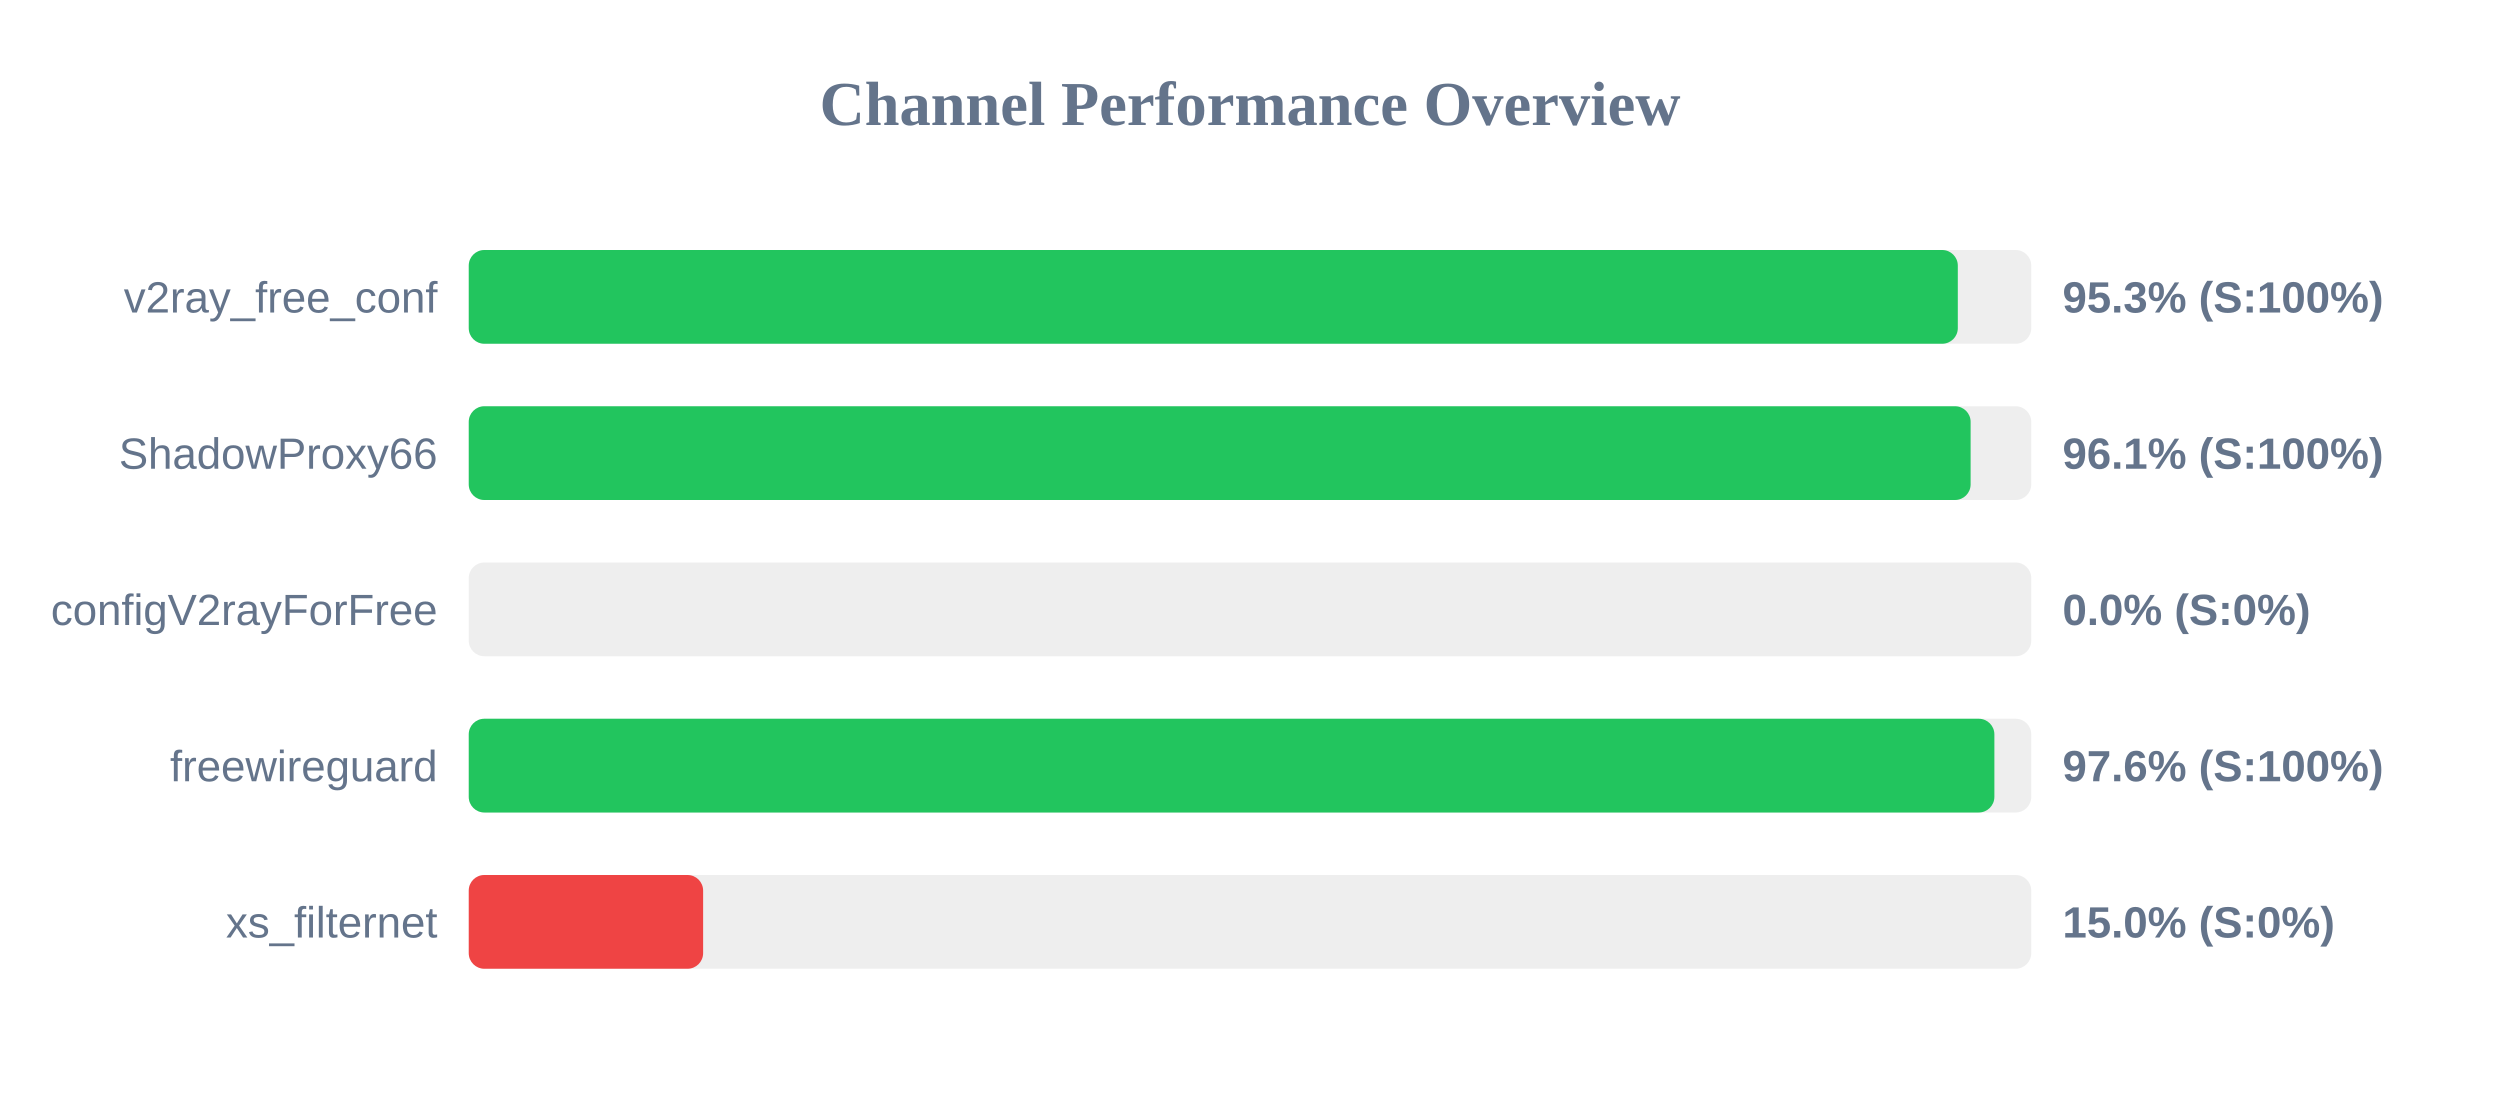
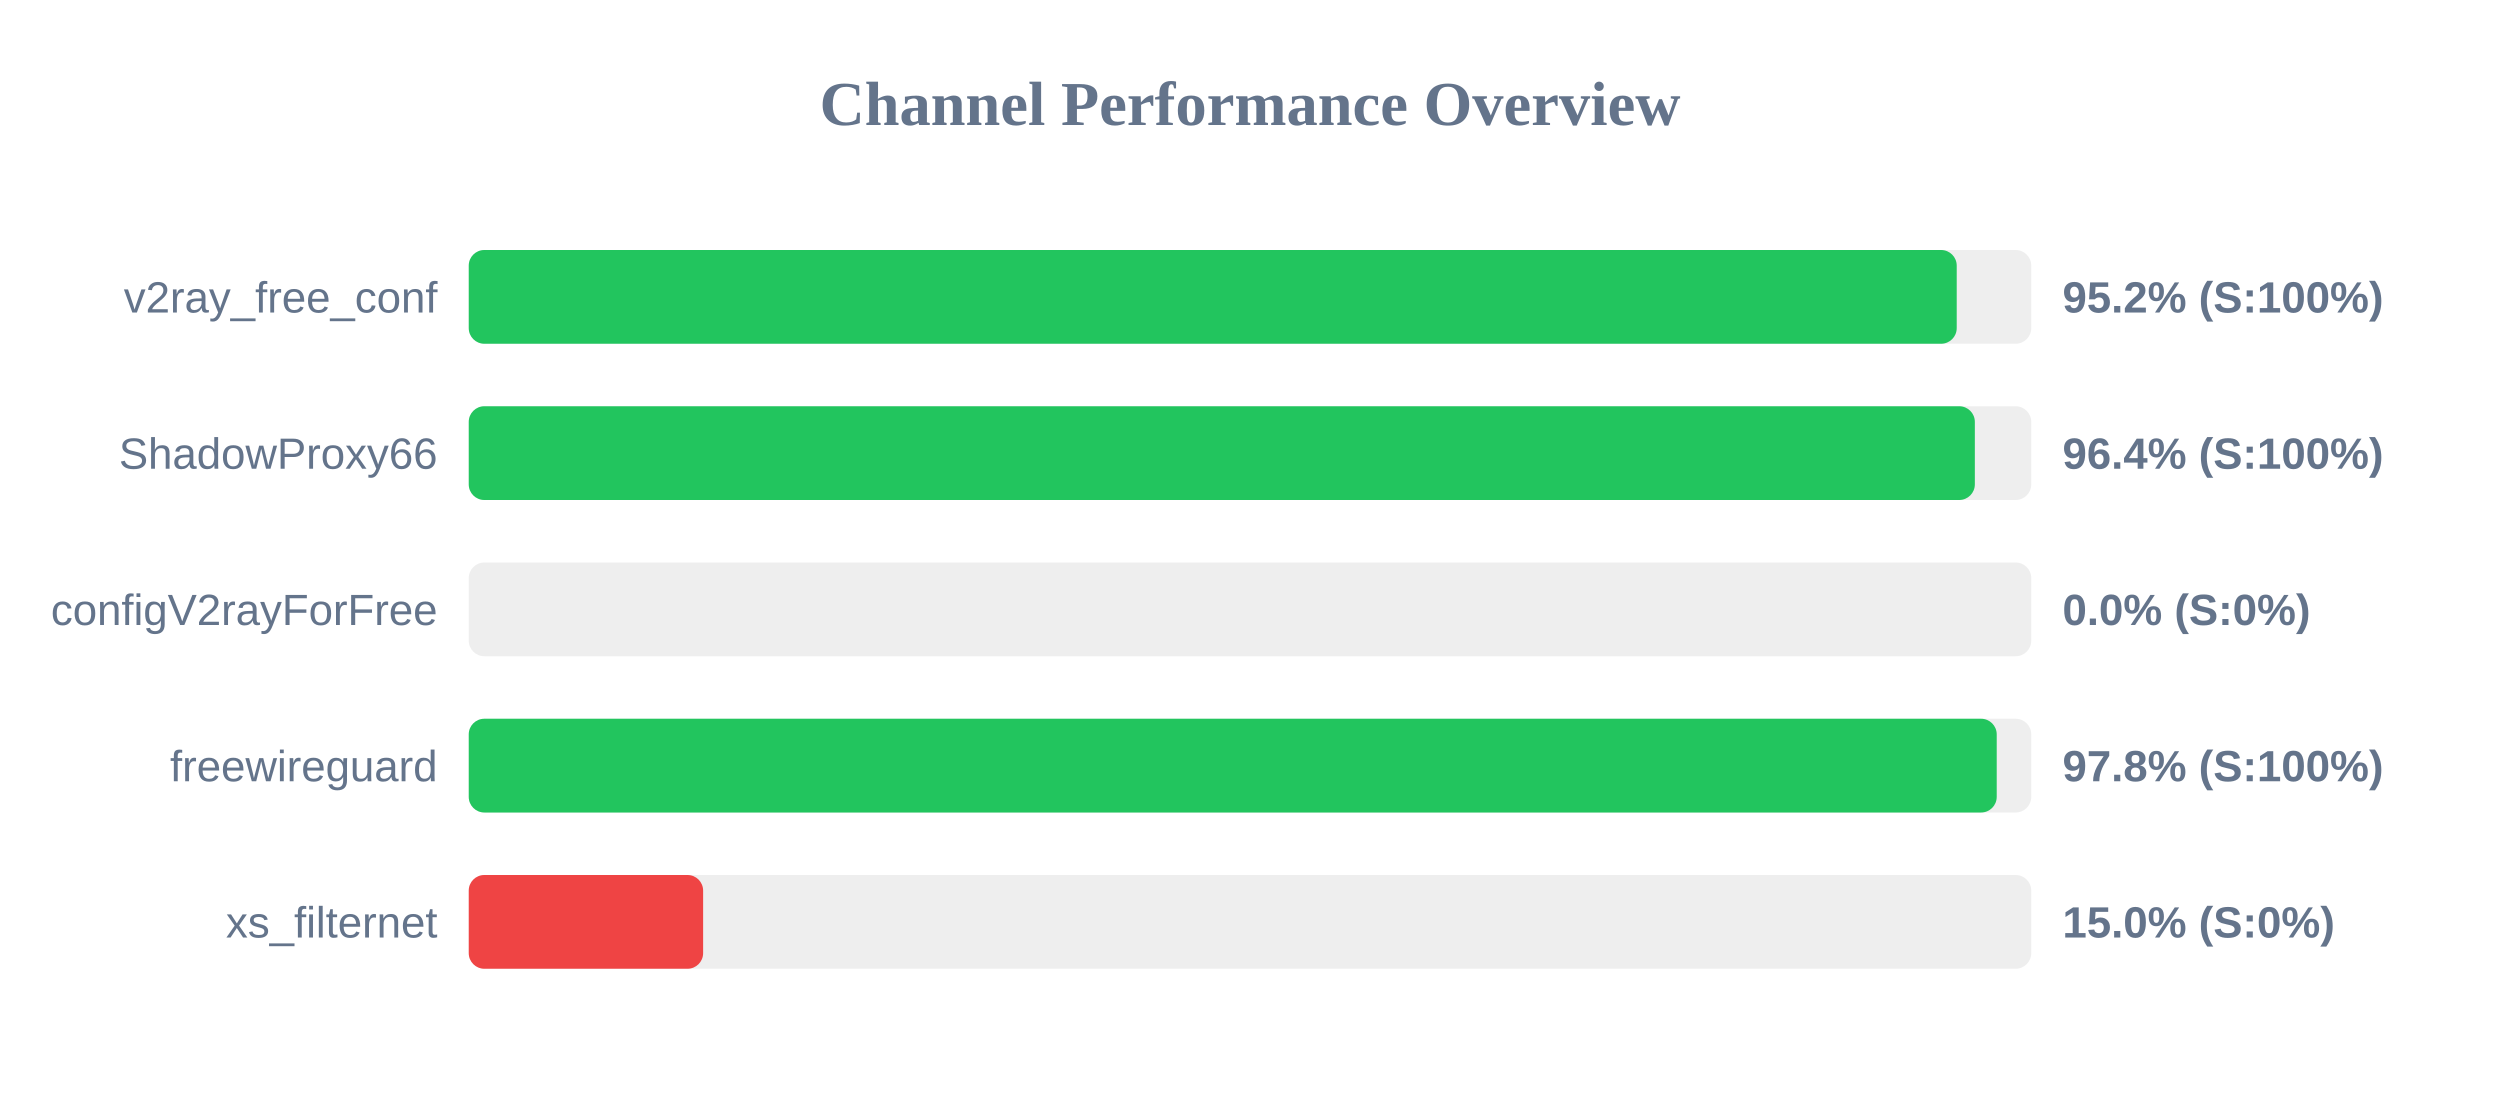
<svg xmlns="http://www.w3.org/2000/svg" width="800" height="350" version="1.1">
  <style>
        .row { font: 14px Arial; fill: #64748b; }
        .score { font: bold 14px Arial; fill: #64748b; }
    </style>
  <text x="400" y="40" text-anchor="middle" font-size="20px" font-weight="bold" fill="#64748b">Channel Performance Overview</text>
  <rect x="150" y="80" width="500" height="30" fill="#eee" rx="5" />
-   <rect x="150" y="80" width="476.5" height="30" fill="#22c55e" rx="5" />
+   <rect x="150" y="80" width="476.15" height="30" fill="#22c55e" rx="5" />
  <text x="140" y="100" text-anchor="end" class="row">v2ray_free_conf</text>
-   <text x="660" y="100" text-anchor="start" class="score">95.3% (S:100%)</text>
+   <text x="660" y="100" text-anchor="start" class="score">95.2% (S:100%)</text>
  <rect x="150" y="130" width="500" height="30" fill="#eee" rx="5" />
-   <rect x="150" y="130" width="480.6" height="30" fill="#22c55e" rx="5" />
+   <rect x="150" y="130" width="481.95" height="30" fill="#22c55e" rx="5" />
  <text x="140" y="150" text-anchor="end" class="row">ShadowProxy66</text>
-   <text x="660" y="150" text-anchor="start" class="score">96.1% (S:100%)</text>
+   <text x="660" y="150" text-anchor="start" class="score">96.4% (S:100%)</text>
  <rect x="150" y="180" width="500" height="30" fill="#eee" rx="5" />
  <rect x="150" y="180" width="0.0" height="30" fill="#ef4444" rx="5" />
  <text x="140" y="200" text-anchor="end" class="row">configV2rayForFree</text>
  <text x="660" y="200" text-anchor="start" class="score">0.0% (S:0%)</text>
  <rect x="150" y="230" width="500" height="30" fill="#eee" rx="5" />
-   <rect x="150" y="230" width="488.2" height="30" fill="#22c55e" rx="5" />
+   <rect x="150" y="230" width="488.95" height="30" fill="#22c55e" rx="5" />
  <text x="140" y="250" text-anchor="end" class="row">freewireguard</text>
-   <text x="660" y="250" text-anchor="start" class="score">97.6% (S:100%)</text>
+   <text x="660" y="250" text-anchor="start" class="score">97.8% (S:100%)</text>
  <rect x="150" y="280" width="500" height="30" fill="#eee" rx="5" />
  <rect x="150" y="280" width="75.0" height="30" fill="#ef4444" rx="5" />
  <text x="140" y="300" text-anchor="end" class="row">xs_filternet</text>
  <text x="660" y="300" text-anchor="start" class="score">15.0% (S:0%)</text>
</svg>
